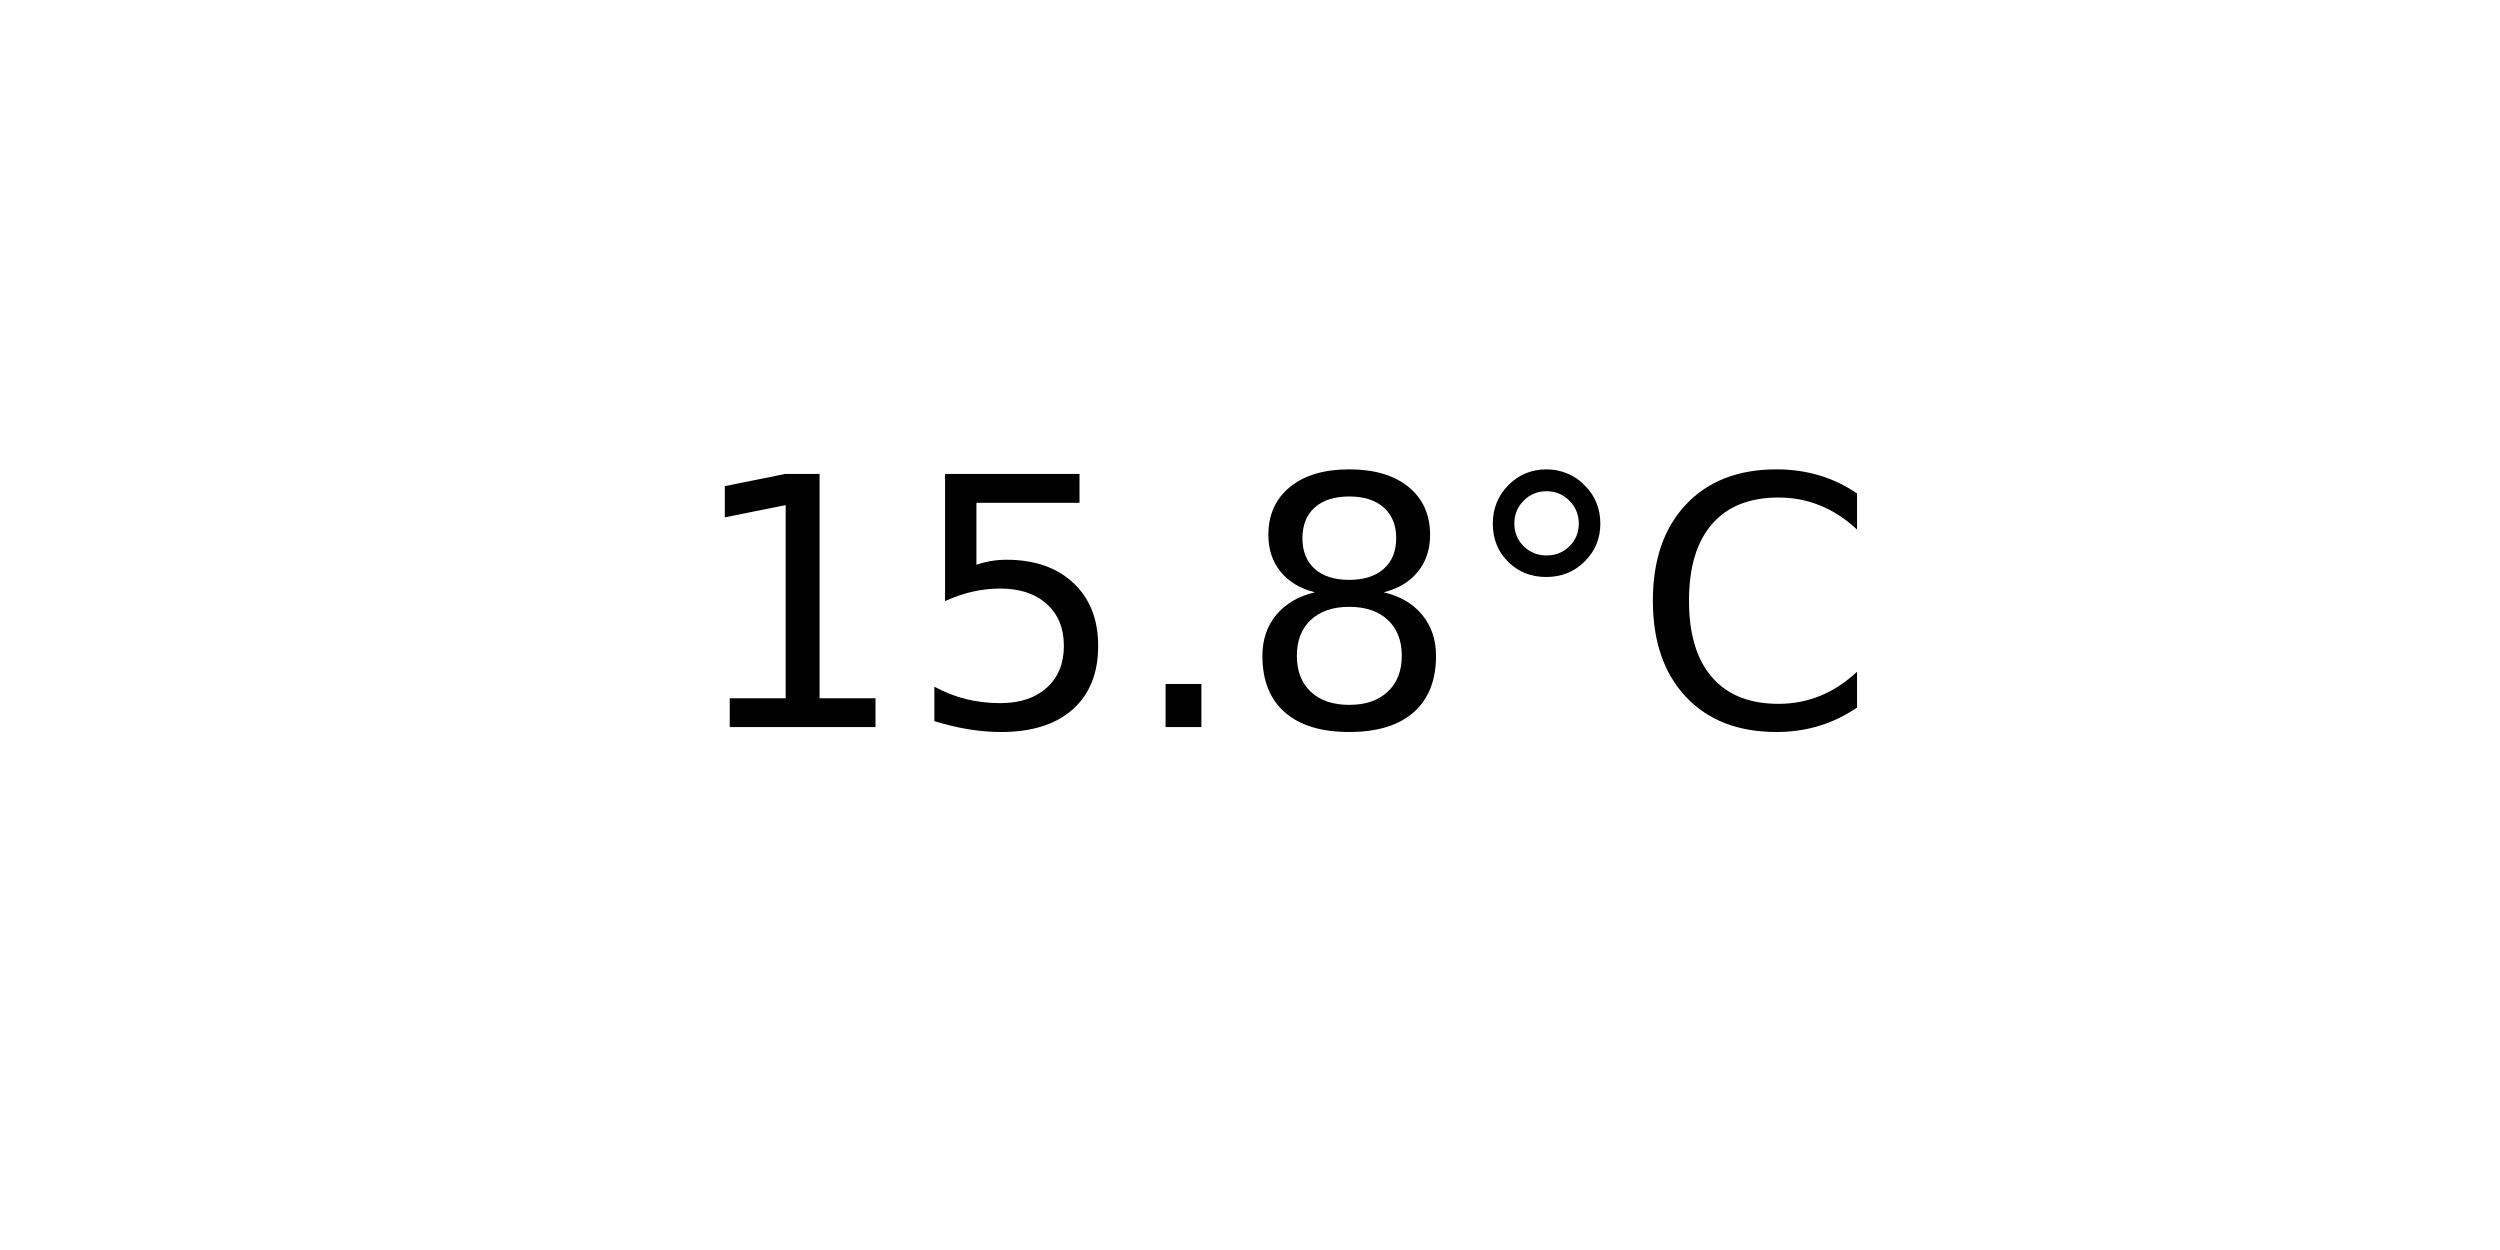
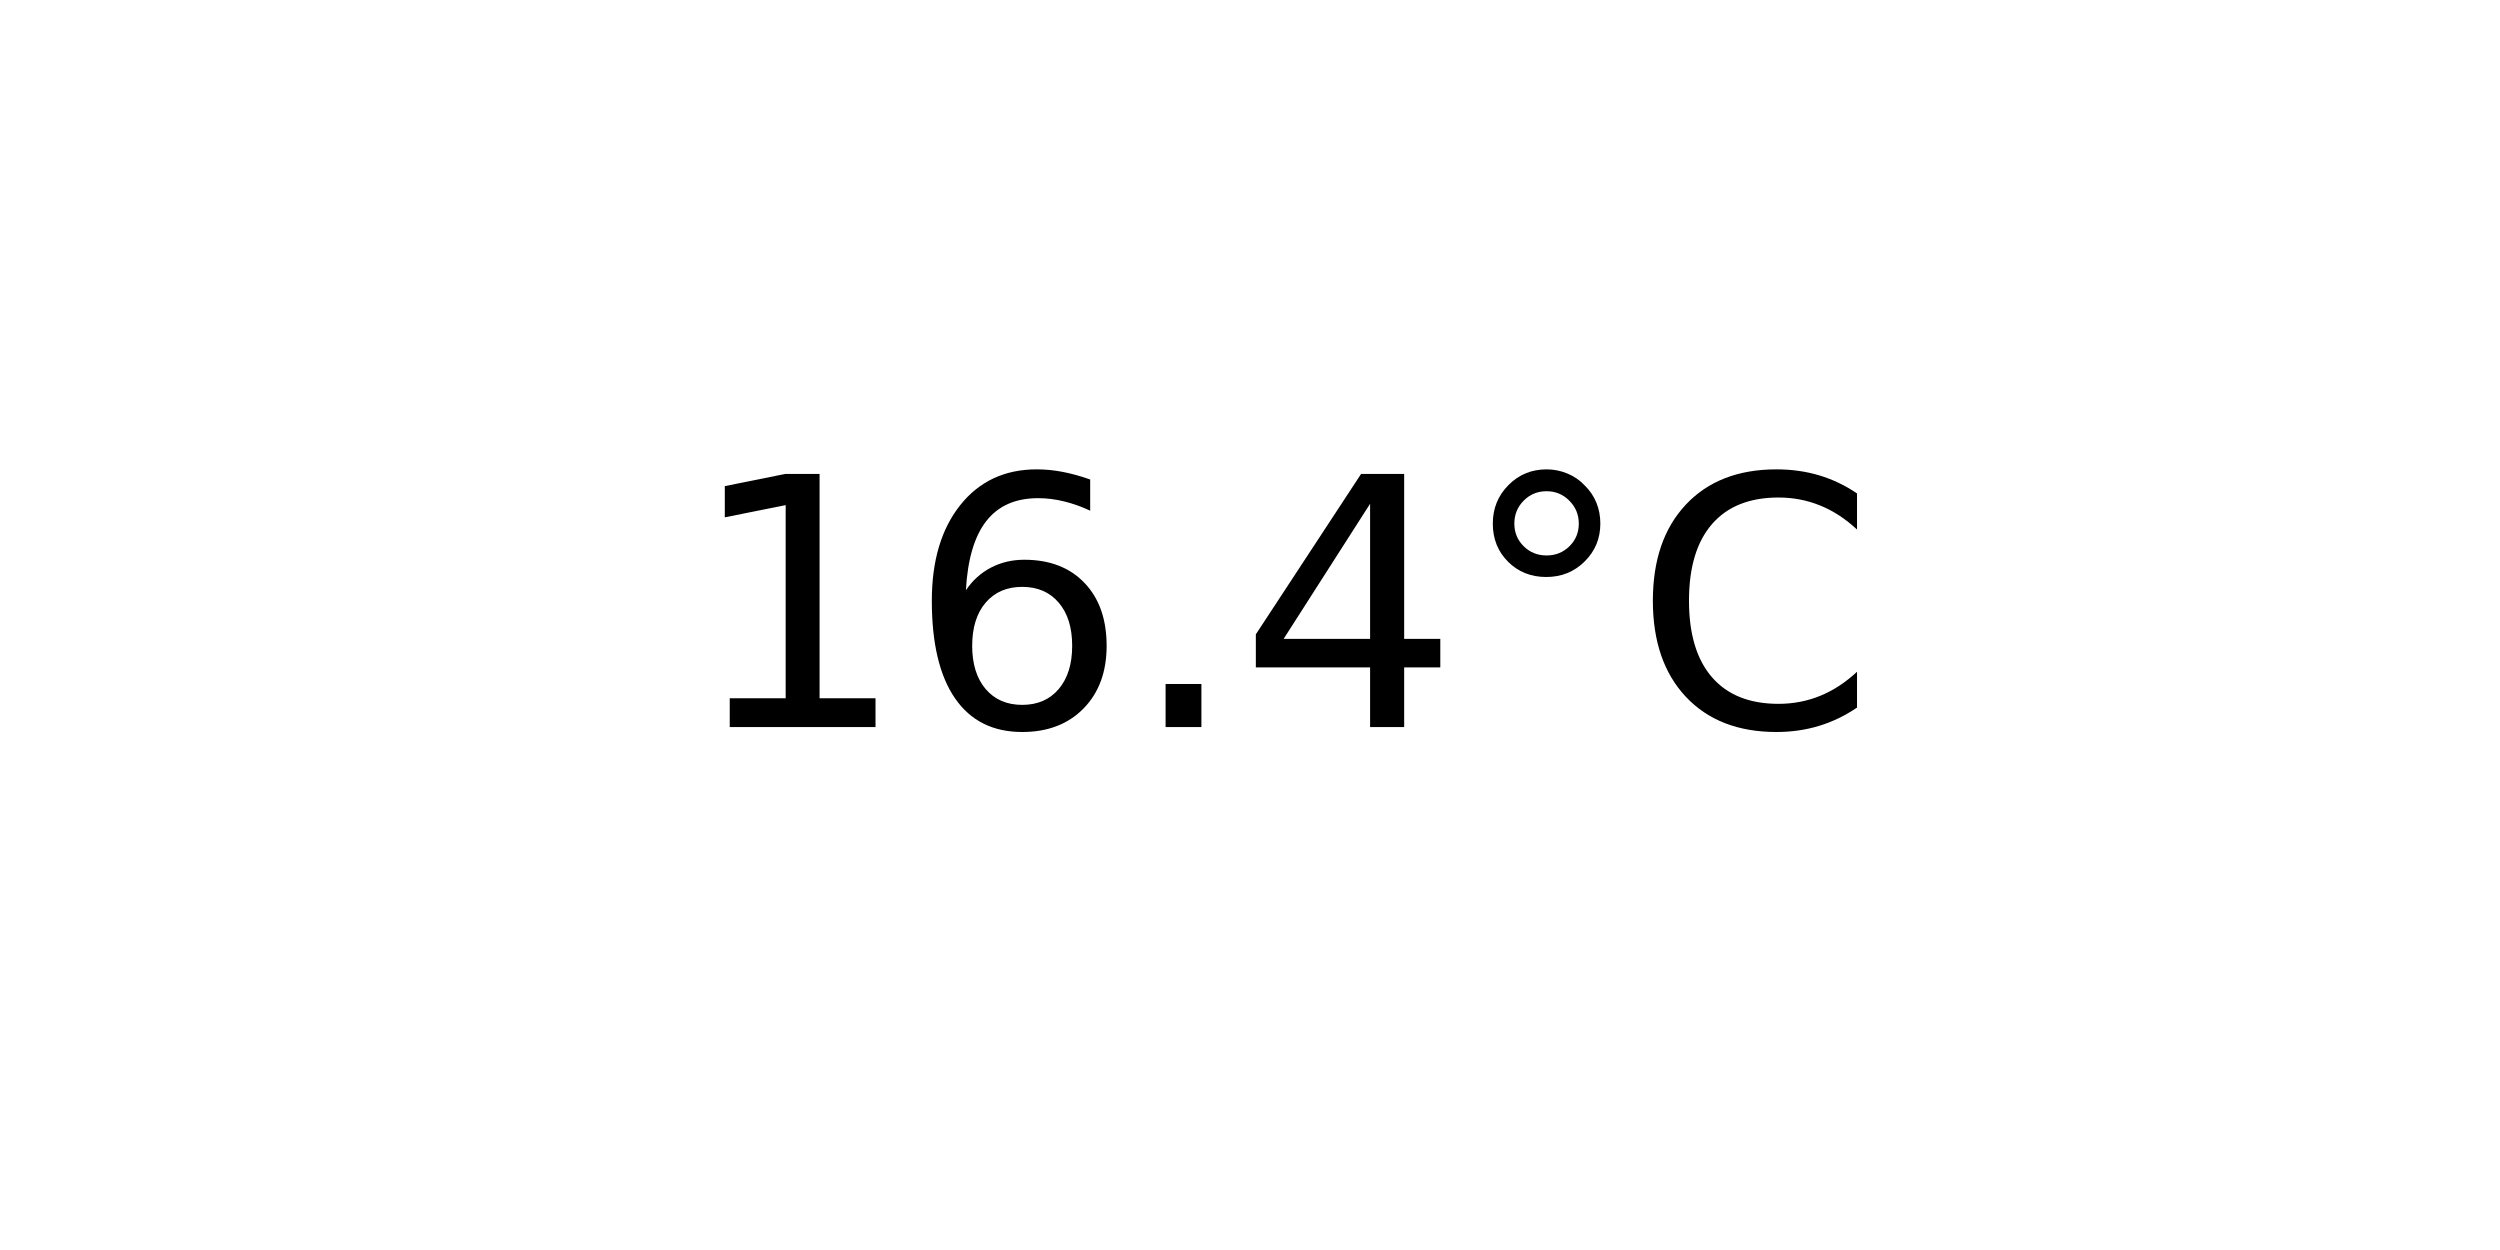
<svg xmlns="http://www.w3.org/2000/svg" xmlns:xlink="http://www.w3.org/1999/xlink" width="72pt" height="36pt" viewBox="0 0 72 36" version="1.1">
  <defs>
    <style type="text/css">*{stroke-linejoin: round; stroke-linecap: butt}</style>
  </defs>
  <g id="figure_1">
    <g id="axes_1">
      <g id="text_1">
        <g transform="translate(19.77578 20.93937) scale(0.1 -0.1)">
          <defs>
            <path id="DejaVuSans-31" d="M 794 531  L 1825 531  L 1825 4091  L 703 3866  L 703 4441  L 1819 4666  L 2450 4666  L 2450 531  L 3481 531  L 3481 0  L 794 0  L 794 531  z " transform="scale(0.015625)" />
-             <path id="DejaVuSans-35" d="M 691 4666  L 3169 4666  L 3169 4134  L 1269 4134  L 1269 2991  Q 1406 3038 1543 3061  Q 1681 3084 1819 3084  Q 2600 3084 3056 2656  Q 3513 2228 3513 1497  Q 3513 744 3044 326  Q 2575 -91 1722 -91  Q 1428 -91 1123 -41  Q 819 9 494 109  L 494 744  Q 775 591 1075 516  Q 1375 441 1709 441  Q 2250 441 2565 725  Q 2881 1009 2881 1497  Q 2881 1984 2565 2268  Q 2250 2553 1709 2553  Q 1456 2553 1204 2497  Q 953 2441 691 2322  L 691 4666  z " transform="scale(0.015625)" />
+             <path id="DejaVuSans-36" d="M 2113 2584  Q 1688 2584 1439 2293  Q 1191 2003 1191 1497  Q 1191 994 1439 701  Q 1688 409 2113 409  Q 2538 409 2786 701  Q 3034 994 3034 1497  Q 3034 2003 2786 2293  Q 2538 2584 2113 2584  z M 3366 4563  L 3366 3988  Q 3128 4100 2886 4159  Q 2644 4219 2406 4219  Q 1781 4219 1451 3797  Q 1122 3375 1075 2522  Q 1259 2794 1537 2939  Q 1816 3084 2150 3084  Q 2853 3084 3261 2657  Q 3669 2231 3669 1497  Q 3669 778 3244 343  Q 2819 -91 2113 -91  Q 1303 -91 875 529  Q 447 1150 447 2328  Q 447 3434 972 4092  Q 1497 4750 2381 4750  Q 2619 4750 2861 4703  Q 3103 4656 3366 4563  z " transform="scale(0.015625)" />
            <path id="DejaVuSans-2e" d="M 684 794  L 1344 794  L 1344 0  L 684 0  L 684 794  z " transform="scale(0.015625)" />
-             <path id="DejaVuSans-38" d="M 2034 2216  Q 1584 2216 1326 1975  Q 1069 1734 1069 1313  Q 1069 891 1326 650  Q 1584 409 2034 409  Q 2484 409 2743 651  Q 3003 894 3003 1313  Q 3003 1734 2745 1975  Q 2488 2216 2034 2216  z M 1403 2484  Q 997 2584 770 2862  Q 544 3141 544 3541  Q 544 4100 942 4425  Q 1341 4750 2034 4750  Q 2731 4750 3128 4425  Q 3525 4100 3525 3541  Q 3525 3141 3298 2862  Q 3072 2584 2669 2484  Q 3125 2378 3379 2068  Q 3634 1759 3634 1313  Q 3634 634 3220 271  Q 2806 -91 2034 -91  Q 1263 -91 848 271  Q 434 634 434 1313  Q 434 1759 690 2068  Q 947 2378 1403 2484  z M 1172 3481  Q 1172 3119 1398 2916  Q 1625 2713 2034 2713  Q 2441 2713 2670 2916  Q 2900 3119 2900 3481  Q 2900 3844 2670 4047  Q 2441 4250 2034 4250  Q 1625 4250 1398 4047  Q 1172 3844 1172 3481  z " transform="scale(0.015625)" />
+             <path id="DejaVuSans-34" d="M 2419 4116  L 825 1625  L 2419 1625  L 2419 4116  z M 2253 4666  L 3047 4666  L 3047 1625  L 3713 1625  L 3713 1100  L 3047 1100  L 3047 0  L 2419 0  L 2419 1100  L 313 1100  L 313 1709  L 2253 4666  z " transform="scale(0.015625)" />
            <path id="DejaVuSans-b0" d="M 1600 4347  Q 1350 4347 1178 4173  Q 1006 4000 1006 3750  Q 1006 3503 1178 3333  Q 1350 3163 1600 3163  Q 1850 3163 2022 3333  Q 2194 3503 2194 3750  Q 2194 3997 2020 4172  Q 1847 4347 1600 4347  z M 1600 4750  Q 1800 4750 1984 4673  Q 2169 4597 2303 4453  Q 2447 4313 2519 4134  Q 2591 3956 2591 3750  Q 2591 3338 2302 3052  Q 2013 2766 1594 2766  Q 1172 2766 890 3047  Q 609 3328 609 3750  Q 609 4169 896 4459  Q 1184 4750 1600 4750  z " transform="scale(0.015625)" />
            <path id="DejaVuSans-43" d="M 4122 4306  L 4122 3641  Q 3803 3938 3442 4084  Q 3081 4231 2675 4231  Q 1875 4231 1450 3742  Q 1025 3253 1025 2328  Q 1025 1406 1450 917  Q 1875 428 2675 428  Q 3081 428 3442 575  Q 3803 722 4122 1019  L 4122 359  Q 3791 134 3420 21  Q 3050 -91 2638 -91  Q 1578 -91 968 557  Q 359 1206 359 2328  Q 359 3453 968 4101  Q 1578 4750 2638 4750  Q 3056 4750 3426 4639  Q 3797 4528 4122 4306  z " transform="scale(0.015625)" />
          </defs>
          <use xlink:href="#DejaVuSans-31" />
-           <use xlink:href="#DejaVuSans-35" x="63.623" />
+           <use xlink:href="#DejaVuSans-36" x="63.623" />
          <use xlink:href="#DejaVuSans-2e" x="127.246" />
-           <use xlink:href="#DejaVuSans-38" x="159.033" />
+           <use xlink:href="#DejaVuSans-34" x="159.033" />
          <use xlink:href="#DejaVuSans-b0" x="222.656" />
          <use xlink:href="#DejaVuSans-43" x="272.656" />
        </g>
      </g>
    </g>
  </g>
</svg>
